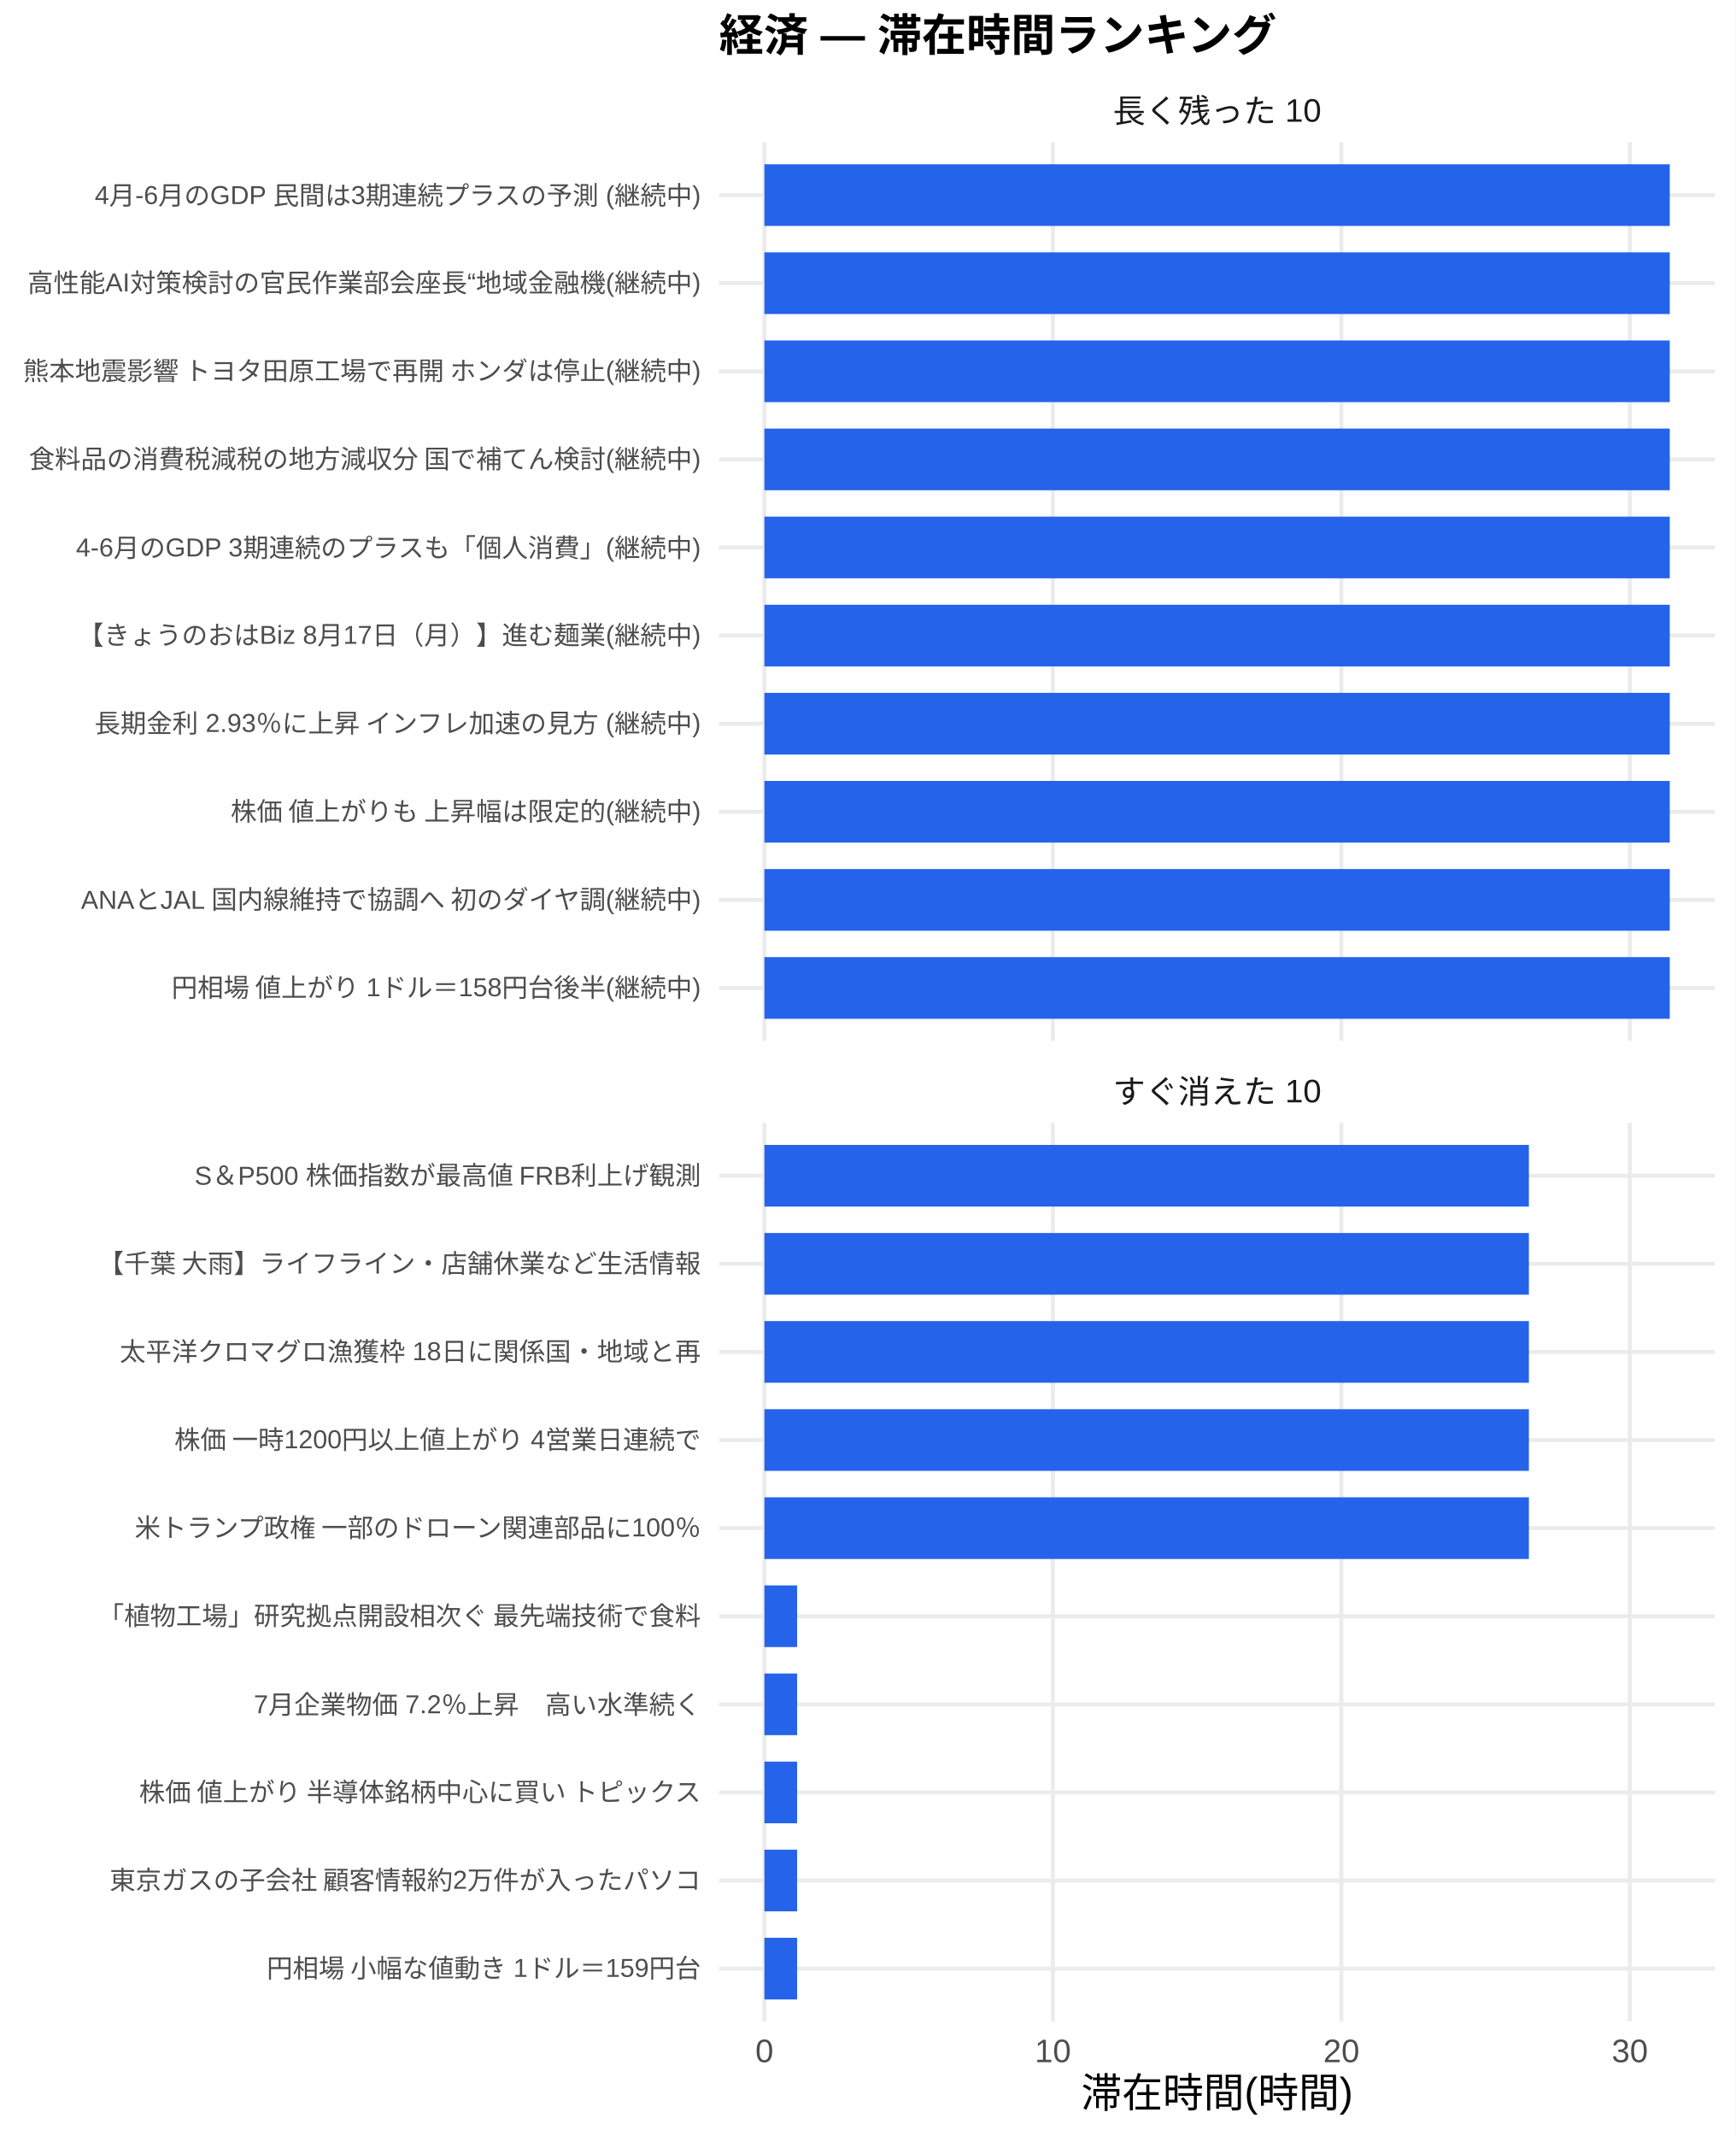
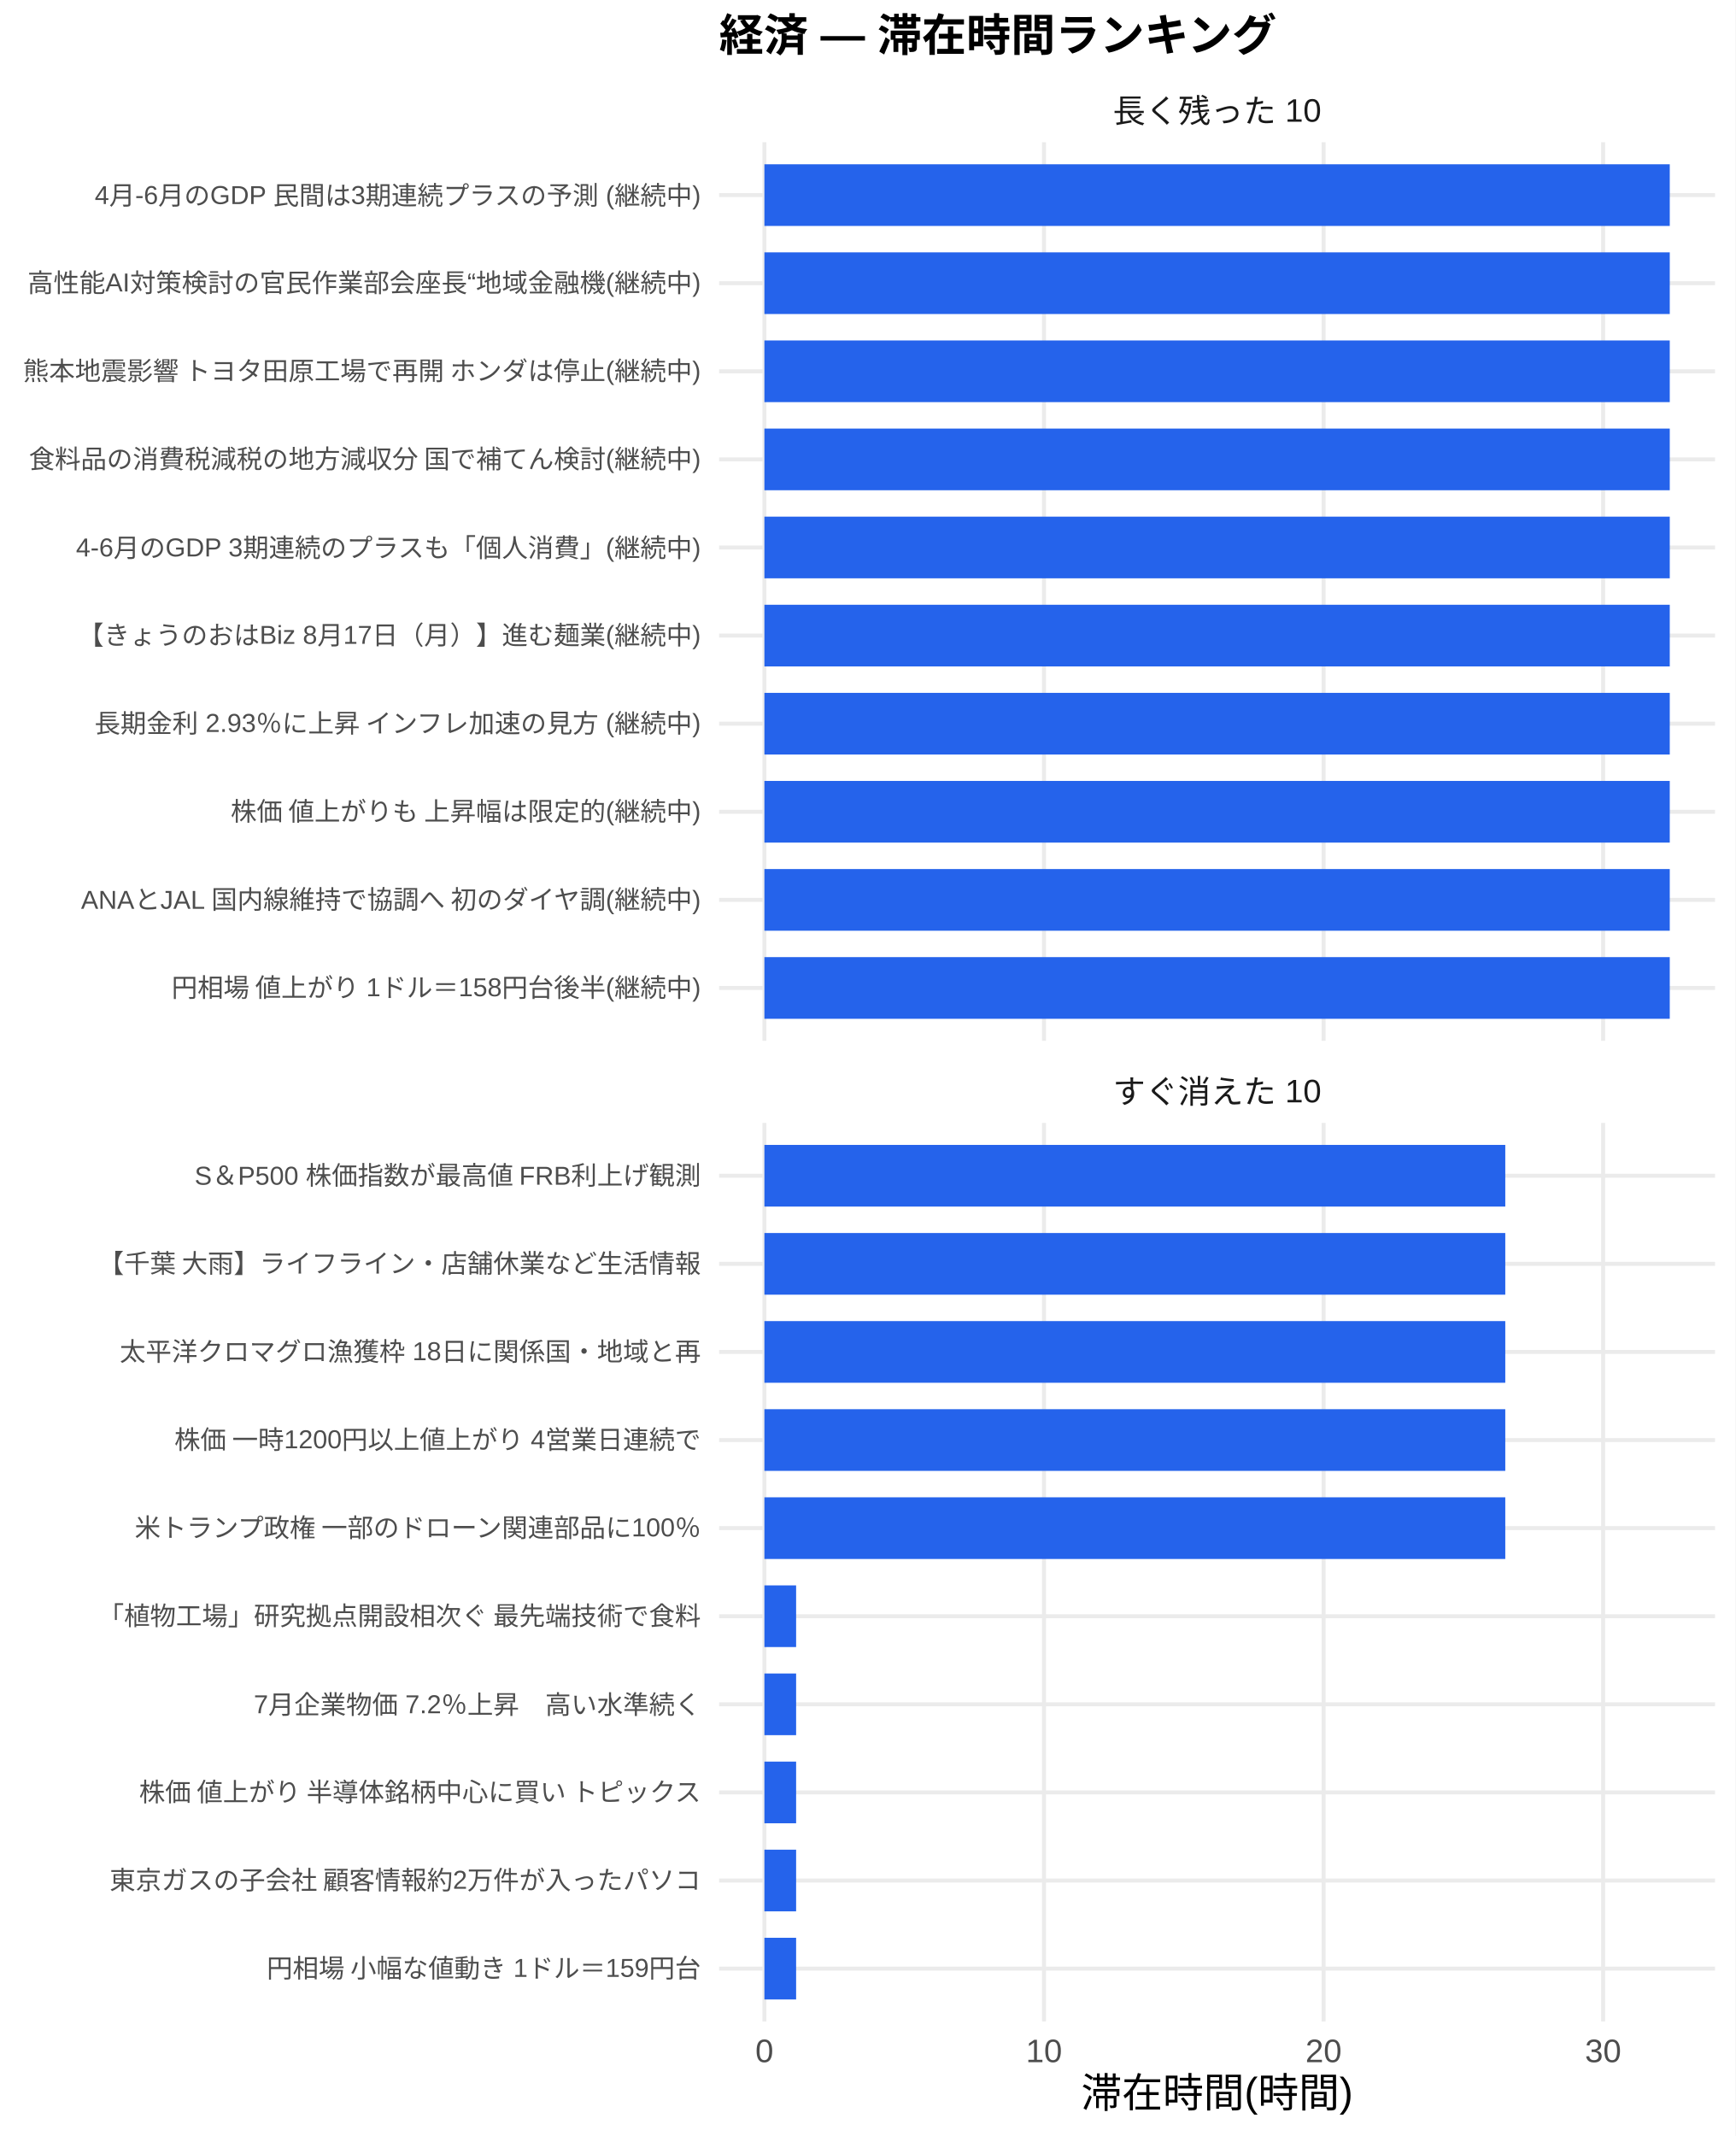
<svg xmlns="http://www.w3.org/2000/svg" width="468.00pt" height="576.00pt" viewBox="0 0 468.00 576.00">
  <g class="svglite">
    <defs>
      <style type="text/css">
    .svglite line, .svglite polyline, .svglite polygon, .svglite path, .svglite rect, .svglite circle {
      fill: none;
      stroke: #000000;
      stroke-linecap: round;
      stroke-linejoin: round;
      stroke-miterlimit: 10.00;
    }
    .svglite text {
      white-space: pre;
    }
    .svglite g.glyphgroup path {
      fill: inherit;
      stroke: none;
    }
  </style>
    </defs>
    <rect width="100%" height="100%" style="stroke: none; fill: #FFFFFF;" />
    <defs>
      <clipPath id="cpMC4wMHw0NjguMDB8MC4wMHw1NzYuMDA=">
        <rect x="0.00" y="0.00" width="468.00" height="576.00" />
      </clipPath>
    </defs>
    <g clip-path="url(#cpMC4wMHw0NjguMDB8MC4wMHw1NzYuMDA=)">
      <rect x="0.00" y="0.00" width="468.00" height="576.00" style="stroke-width: 1.07; stroke: none; fill: #FFFFFF;" />
    </g>
    <defs>
      <clipPath id="cpMTkzLjk0fDQ2Mi41MnwzOC4zNnwyODAuNjc=">
        <rect x="193.94" y="38.36" width="268.58" height="242.31" />
      </clipPath>
    </defs>
    <g clip-path="url(#cpMTkzLjk0fDQ2Mi41MnwzOC4zNnwyODAuNjc=)">
      <polyline points="193.94,266.42 462.52,266.42 " style="stroke-width: 1.07; stroke: #EBEBEB; stroke-linecap: butt;" />
      <polyline points="193.94,242.66 462.52,242.66 " style="stroke-width: 1.07; stroke: #EBEBEB; stroke-linecap: butt;" />
      <polyline points="193.94,218.91 462.52,218.91 " style="stroke-width: 1.07; stroke: #EBEBEB; stroke-linecap: butt;" />
      <polyline points="193.94,195.15 462.52,195.15 " style="stroke-width: 1.07; stroke: #EBEBEB; stroke-linecap: butt;" />
      <polyline points="193.94,171.39 462.52,171.39 " style="stroke-width: 1.07; stroke: #EBEBEB; stroke-linecap: butt;" />
      <polyline points="193.94,147.64 462.52,147.64 " style="stroke-width: 1.07; stroke: #EBEBEB; stroke-linecap: butt;" />
      <polyline points="193.94,123.88 462.52,123.88 " style="stroke-width: 1.07; stroke: #EBEBEB; stroke-linecap: butt;" />
      <polyline points="193.94,100.13 462.52,100.13 " style="stroke-width: 1.07; stroke: #EBEBEB; stroke-linecap: butt;" />
      <polyline points="193.94,76.37 462.52,76.37 " style="stroke-width: 1.07; stroke: #EBEBEB; stroke-linecap: butt;" />
      <polyline points="193.94,52.61 462.52,52.61 " style="stroke-width: 1.07; stroke: #EBEBEB; stroke-linecap: butt;" />
      <polyline points="206.15,280.67 206.15,38.36 " style="stroke-width: 1.07; stroke: #EBEBEB; stroke-linecap: butt;" />
-       <polyline points="283.95,280.67 283.95,38.36 " style="stroke-width: 1.07; stroke: #EBEBEB; stroke-linecap: butt;" />
-       <polyline points="361.75,280.67 361.75,38.36 " style="stroke-width: 1.07; stroke: #EBEBEB; stroke-linecap: butt;" />
-       <polyline points="439.55,280.67 439.55,38.36 " style="stroke-width: 1.07; stroke: #EBEBEB; stroke-linecap: butt;" />
+       <polyline points="281.55,280.67 281.55,38.36 " style="stroke-width: 1.07; stroke: #EBEBEB; stroke-linecap: butt;" />
+       <polyline points="356.95,280.67 356.95,38.36 " style="stroke-width: 1.07; stroke: #EBEBEB; stroke-linecap: butt;" />
+       <polyline points="432.34,280.67 432.34,38.36 " style="stroke-width: 1.07; stroke: #EBEBEB; stroke-linecap: butt;" />
      <rect x="206.15" y="44.30" width="244.16" height="16.63" style="stroke-width: 1.07; stroke: none; stroke-linecap: butt; stroke-linejoin: miter; fill: #2563EB;" />
      <rect x="206.15" y="68.05" width="244.16" height="16.63" style="stroke-width: 1.07; stroke: none; stroke-linecap: butt; stroke-linejoin: miter; fill: #2563EB;" />
      <rect x="206.15" y="91.81" width="244.16" height="16.63" style="stroke-width: 1.07; stroke: none; stroke-linecap: butt; stroke-linejoin: miter; fill: #2563EB;" />
      <rect x="206.15" y="115.57" width="244.16" height="16.63" style="stroke-width: 1.07; stroke: none; stroke-linecap: butt; stroke-linejoin: miter; fill: #2563EB;" />
      <rect x="206.15" y="139.32" width="244.16" height="16.63" style="stroke-width: 1.07; stroke: none; stroke-linecap: butt; stroke-linejoin: miter; fill: #2563EB;" />
      <rect x="206.15" y="163.08" width="244.16" height="16.63" style="stroke-width: 1.07; stroke: none; stroke-linecap: butt; stroke-linejoin: miter; fill: #2563EB;" />
      <rect x="206.15" y="186.84" width="244.16" height="16.63" style="stroke-width: 1.07; stroke: none; stroke-linecap: butt; stroke-linejoin: miter; fill: #2563EB;" />
      <rect x="206.15" y="210.59" width="244.16" height="16.63" style="stroke-width: 1.07; stroke: none; stroke-linecap: butt; stroke-linejoin: miter; fill: #2563EB;" />
      <rect x="206.15" y="234.35" width="244.16" height="16.63" style="stroke-width: 1.07; stroke: none; stroke-linecap: butt; stroke-linejoin: miter; fill: #2563EB;" />
      <rect x="206.15" y="258.10" width="244.16" height="16.63" style="stroke-width: 1.07; stroke: none; stroke-linecap: butt; stroke-linejoin: miter; fill: #2563EB;" />
    </g>
    <g clip-path="url(#cpMC4wMHw0NjguMDB8MC4wMHw1NzYuMDA=)">
</g>
    <defs>
      <clipPath id="cpMTkzLjk0fDQ2Mi41MnwzMDIuODB8NTQ1LjEy">
        <rect x="193.94" y="302.80" width="268.58" height="242.31" />
      </clipPath>
    </defs>
    <g clip-path="url(#cpMTkzLjk0fDQ2Mi41MnwzMDIuODB8NTQ1LjEy)">
      <polyline points="193.94,530.86 462.52,530.86 " style="stroke-width: 1.07; stroke: #EBEBEB; stroke-linecap: butt;" />
      <polyline points="193.94,507.11 462.52,507.11 " style="stroke-width: 1.07; stroke: #EBEBEB; stroke-linecap: butt;" />
      <polyline points="193.94,483.35 462.52,483.35 " style="stroke-width: 1.07; stroke: #EBEBEB; stroke-linecap: butt;" />
      <polyline points="193.94,459.59 462.52,459.59 " style="stroke-width: 1.07; stroke: #EBEBEB; stroke-linecap: butt;" />
      <polyline points="193.94,435.84 462.52,435.84 " style="stroke-width: 1.07; stroke: #EBEBEB; stroke-linecap: butt;" />
      <polyline points="193.94,412.08 462.52,412.08 " style="stroke-width: 1.07; stroke: #EBEBEB; stroke-linecap: butt;" />
      <polyline points="193.94,388.33 462.52,388.33 " style="stroke-width: 1.07; stroke: #EBEBEB; stroke-linecap: butt;" />
      <polyline points="193.94,364.57 462.52,364.57 " style="stroke-width: 1.07; stroke: #EBEBEB; stroke-linecap: butt;" />
      <polyline points="193.94,340.81 462.52,340.81 " style="stroke-width: 1.07; stroke: #EBEBEB; stroke-linecap: butt;" />
      <polyline points="193.94,317.06 462.52,317.06 " style="stroke-width: 1.07; stroke: #EBEBEB; stroke-linecap: butt;" />
      <polyline points="206.15,545.12 206.15,302.80 " style="stroke-width: 1.07; stroke: #EBEBEB; stroke-linecap: butt;" />
-       <polyline points="283.95,545.12 283.95,302.80 " style="stroke-width: 1.07; stroke: #EBEBEB; stroke-linecap: butt;" />
-       <polyline points="361.75,545.12 361.75,302.80 " style="stroke-width: 1.07; stroke: #EBEBEB; stroke-linecap: butt;" />
-       <polyline points="439.55,545.12 439.55,302.80 " style="stroke-width: 1.07; stroke: #EBEBEB; stroke-linecap: butt;" />
-       <rect x="206.15" y="308.74" width="206.17" height="16.63" style="stroke-width: 1.07; stroke: none; stroke-linecap: butt; stroke-linejoin: miter; fill: #2563EB;" />
-       <rect x="206.15" y="332.50" width="206.17" height="16.63" style="stroke-width: 1.07; stroke: none; stroke-linecap: butt; stroke-linejoin: miter; fill: #2563EB;" />
-       <rect x="206.15" y="356.25" width="206.17" height="16.63" style="stroke-width: 1.07; stroke: none; stroke-linecap: butt; stroke-linejoin: miter; fill: #2563EB;" />
-       <rect x="206.15" y="380.01" width="206.17" height="16.63" style="stroke-width: 1.07; stroke: none; stroke-linecap: butt; stroke-linejoin: miter; fill: #2563EB;" />
-       <rect x="206.15" y="403.77" width="206.17" height="16.63" style="stroke-width: 1.07; stroke: none; stroke-linecap: butt; stroke-linejoin: miter; fill: #2563EB;" />
-       <rect x="206.15" y="427.52" width="8.82" height="16.63" style="stroke-width: 1.07; stroke: none; stroke-linecap: butt; stroke-linejoin: miter; fill: #2563EB;" />
-       <rect x="206.15" y="451.28" width="8.82" height="16.63" style="stroke-width: 1.07; stroke: none; stroke-linecap: butt; stroke-linejoin: miter; fill: #2563EB;" />
-       <rect x="206.15" y="475.04" width="8.82" height="16.63" style="stroke-width: 1.07; stroke: none; stroke-linecap: butt; stroke-linejoin: miter; fill: #2563EB;" />
-       <rect x="206.15" y="498.79" width="8.82" height="16.63" style="stroke-width: 1.07; stroke: none; stroke-linecap: butt; stroke-linejoin: miter; fill: #2563EB;" />
-       <rect x="206.15" y="522.55" width="8.82" height="16.63" style="stroke-width: 1.07; stroke: none; stroke-linecap: butt; stroke-linejoin: miter; fill: #2563EB;" />
+       <polyline points="281.55,545.12 281.55,302.80 " style="stroke-width: 1.07; stroke: #EBEBEB; stroke-linecap: butt;" />
+       <polyline points="356.95,545.12 356.95,302.80 " style="stroke-width: 1.07; stroke: #EBEBEB; stroke-linecap: butt;" />
+       <polyline points="432.34,545.12 432.34,302.80 " style="stroke-width: 1.07; stroke: #EBEBEB; stroke-linecap: butt;" />
+       <rect x="206.15" y="308.74" width="199.80" height="16.63" style="stroke-width: 1.07; stroke: none; stroke-linecap: butt; stroke-linejoin: miter; fill: #2563EB;" />
+       <rect x="206.15" y="332.50" width="199.80" height="16.63" style="stroke-width: 1.07; stroke: none; stroke-linecap: butt; stroke-linejoin: miter; fill: #2563EB;" />
+       <rect x="206.15" y="356.25" width="199.80" height="16.63" style="stroke-width: 1.07; stroke: none; stroke-linecap: butt; stroke-linejoin: miter; fill: #2563EB;" />
+       <rect x="206.15" y="380.01" width="199.80" height="16.63" style="stroke-width: 1.07; stroke: none; stroke-linecap: butt; stroke-linejoin: miter; fill: #2563EB;" />
+       <rect x="206.15" y="403.77" width="199.80" height="16.63" style="stroke-width: 1.07; stroke: none; stroke-linecap: butt; stroke-linejoin: miter; fill: #2563EB;" />
+       <rect x="206.15" y="427.52" width="8.55" height="16.63" style="stroke-width: 1.07; stroke: none; stroke-linecap: butt; stroke-linejoin: miter; fill: #2563EB;" />
+       <rect x="206.15" y="451.28" width="8.55" height="16.63" style="stroke-width: 1.07; stroke: none; stroke-linecap: butt; stroke-linejoin: miter; fill: #2563EB;" />
+       <rect x="206.15" y="475.04" width="8.55" height="16.63" style="stroke-width: 1.07; stroke: none; stroke-linecap: butt; stroke-linejoin: miter; fill: #2563EB;" />
+       <rect x="206.15" y="498.79" width="8.55" height="16.63" style="stroke-width: 1.07; stroke: none; stroke-linecap: butt; stroke-linejoin: miter; fill: #2563EB;" />
+       <rect x="206.15" y="522.55" width="8.55" height="16.63" style="stroke-width: 1.07; stroke: none; stroke-linecap: butt; stroke-linejoin: miter; fill: #2563EB;" />
    </g>
    <g clip-path="url(#cpMC4wMHw0NjguMDB8MC4wMHw1NzYuMDA=)">
</g>
    <defs>
      <clipPath id="cpMTkzLjk0fDQ2Mi41MnwyODYuMTV8MzAyLjgw">
        <rect x="193.94" y="286.15" width="268.58" height="16.65" />
      </clipPath>
    </defs>
    <g clip-path="url(#cpMTkzLjk0fDQ2Mi41MnwyODYuMTV8MzAyLjgw)">
      <text x="328.23" y="297.50" text-anchor="middle" style="font-size: 8.80px;fill: #1A1A1A; font-family: &quot;Liberation Sans&quot;;" textLength="56.20px" lengthAdjust="spacingAndGlyphs">すぐ消えた 10</text>
    </g>
    <g clip-path="url(#cpMC4wMHw0NjguMDB8MC4wMHw1NzYuMDA=)">
</g>
    <defs>
      <clipPath id="cpMTkzLjk0fDQ2Mi41MnwyMS43MXwzOC4zNg==">
        <rect x="193.94" y="21.71" width="268.58" height="16.65" />
      </clipPath>
    </defs>
    <g clip-path="url(#cpMTkzLjk0fDQ2Mi41MnwyMS43MXwzOC4zNg==)">
      <text x="328.23" y="33.06" text-anchor="middle" style="font-size: 8.80px;fill: #1A1A1A; font-family: &quot;Liberation Sans&quot;;" textLength="56.20px" lengthAdjust="spacingAndGlyphs">長く残った 10</text>
    </g>
    <g clip-path="url(#cpMC4wMHw0NjguMDB8MC4wMHw1NzYuMDA=)">
      <text x="206.15" y="556.10" text-anchor="middle" style="font-size: 8.80px;fill: #4D4D4D; font-family: &quot;Liberation Sans&quot;;" textLength="4.89px" lengthAdjust="spacingAndGlyphs">0</text>
-       <text x="283.95" y="556.10" text-anchor="middle" style="font-size: 8.80px;fill: #4D4D4D; font-family: &quot;Liberation Sans&quot;;" textLength="9.78px" lengthAdjust="spacingAndGlyphs">10</text>
-       <text x="361.75" y="556.10" text-anchor="middle" style="font-size: 8.80px;fill: #4D4D4D; font-family: &quot;Liberation Sans&quot;;" textLength="9.78px" lengthAdjust="spacingAndGlyphs">20</text>
-       <text x="439.55" y="556.10" text-anchor="middle" style="font-size: 8.80px;fill: #4D4D4D; font-family: &quot;Liberation Sans&quot;;" textLength="9.78px" lengthAdjust="spacingAndGlyphs">30</text>
+       <text x="281.55" y="556.10" text-anchor="middle" style="font-size: 8.80px;fill: #4D4D4D; font-family: &quot;Liberation Sans&quot;;" textLength="9.78px" lengthAdjust="spacingAndGlyphs">10</text>
+       <text x="356.95" y="556.10" text-anchor="middle" style="font-size: 8.80px;fill: #4D4D4D; font-family: &quot;Liberation Sans&quot;;" textLength="9.78px" lengthAdjust="spacingAndGlyphs">20</text>
+       <text x="432.34" y="556.10" text-anchor="middle" style="font-size: 8.80px;fill: #4D4D4D; font-family: &quot;Liberation Sans&quot;;" textLength="9.78px" lengthAdjust="spacingAndGlyphs">30</text>
      <text x="189.01" y="268.83" text-anchor="end" style="font-size: 7.00px;fill: #4D4D4D; font-family: &quot;Liberation Sans&quot;;" textLength="143.09px" lengthAdjust="spacingAndGlyphs">円相場 値上がり 1ドル＝158円台後半(継続中)</text>
      <text x="189.01" y="245.07" text-anchor="end" style="font-size: 7.00px;fill: #4D4D4D; font-family: &quot;Liberation Sans&quot;;" textLength="167.73px" lengthAdjust="spacingAndGlyphs">ANAとJAL 国内線維持で協調へ 初のダイヤ調(継続中)</text>
      <text x="189.01" y="221.31" text-anchor="end" style="font-size: 7.00px;fill: #4D4D4D; font-family: &quot;Liberation Sans&quot;;" textLength="127.53px" lengthAdjust="spacingAndGlyphs">株価 値上がりも 上昇幅は限定的(継続中)</text>
      <text x="189.01" y="197.56" text-anchor="end" style="font-size: 7.00px;fill: #4D4D4D; font-family: &quot;Liberation Sans&quot;;" textLength="164.08px" lengthAdjust="spacingAndGlyphs">長期金利 2.93％に上昇 インフレ加速の見方 (継続中)</text>
      <text x="189.01" y="173.80" text-anchor="end" style="font-size: 7.00px;fill: #4D4D4D; font-family: &quot;Liberation Sans&quot;;" textLength="168.00px" lengthAdjust="spacingAndGlyphs">【きょうのおはBiz 8月17日（月）】進む麺業(継続中)</text>
      <text x="189.01" y="150.05" text-anchor="end" style="font-size: 7.00px;fill: #4D4D4D; font-family: &quot;Liberation Sans&quot;;" textLength="168.64px" lengthAdjust="spacingAndGlyphs">4-6月のGDP 3期連続のプラスも「個人消費」(継続中)</text>
      <text x="189.01" y="126.29" text-anchor="end" style="font-size: 7.00px;fill: #4D4D4D; font-family: &quot;Liberation Sans&quot;;" textLength="181.59px" lengthAdjust="spacingAndGlyphs">食料品の消費税減税の地方減収分 国で補てん検討(継続中)</text>
      <text x="189.01" y="102.53" text-anchor="end" style="font-size: 7.00px;fill: #4D4D4D; font-family: &quot;Liberation Sans&quot;;" textLength="183.53px" lengthAdjust="spacingAndGlyphs">熊本地震影響 トヨタ田原工場で再開 ホンダは停止(継続中)</text>
      <text x="189.01" y="78.78" text-anchor="end" style="font-size: 7.00px;fill: #4D4D4D; font-family: &quot;Liberation Sans&quot;;" textLength="181.59px" lengthAdjust="spacingAndGlyphs">高性能AI対策検討の官民作業部会座長“地域金融機(継続中)</text>
      <text x="189.01" y="55.02" text-anchor="end" style="font-size: 7.00px;fill: #4D4D4D; font-family: &quot;Liberation Sans&quot;;" textLength="163.58px" lengthAdjust="spacingAndGlyphs">4月-6月のGDP 民間は3期連続プラスの予測 (継続中)</text>
      <text x="189.01" y="533.27" text-anchor="end" style="font-size: 7.00px;fill: #4D4D4D; font-family: &quot;Liberation Sans&quot;;" textLength="117.44px" lengthAdjust="spacingAndGlyphs">円相場 小幅な値動き 1ドル＝159円台</text>
      <text x="189.01" y="509.51" text-anchor="end" style="font-size: 7.00px;fill: #4D4D4D; font-family: &quot;Liberation Sans&quot;;" textLength="159.83px" lengthAdjust="spacingAndGlyphs">東京ガスの子会社 顧客情報約2万件が入ったパソコ</text>
      <text x="189.01" y="485.76" text-anchor="end" style="font-size: 7.00px;fill: #4D4D4D; font-family: &quot;Liberation Sans&quot;;" textLength="152.81px" lengthAdjust="spacingAndGlyphs">株価 値上がり 半導体銘柄中心に買い トピックス</text>
      <text x="189.01" y="462.00" text-anchor="end" style="font-size: 7.00px;fill: #4D4D4D; font-family: &quot;Liberation Sans&quot;;" textLength="120.55px" lengthAdjust="spacingAndGlyphs">7月企業物価 7.2％上昇　高い水準続く</text>
      <text x="189.01" y="438.25" text-anchor="end" style="font-size: 7.00px;fill: #4D4D4D; font-family: &quot;Liberation Sans&quot;;" textLength="162.94px" lengthAdjust="spacingAndGlyphs">「植物工場」研究拠点開設相次ぐ 最先端技術で食料</text>
      <text x="189.01" y="414.49" text-anchor="end" style="font-size: 7.00px;fill: #4D4D4D; font-family: &quot;Liberation Sans&quot;;" textLength="153.61px" lengthAdjust="spacingAndGlyphs">米トランプ政権 一部のドローン関連部品に100％</text>
      <text x="189.01" y="390.73" text-anchor="end" style="font-size: 7.00px;fill: #4D4D4D; font-family: &quot;Liberation Sans&quot;;" textLength="142.33px" lengthAdjust="spacingAndGlyphs">株価 一時1200円以上値上がり 4営業日連続で</text>
      <text x="189.01" y="366.98" text-anchor="end" style="font-size: 7.00px;fill: #4D4D4D; font-family: &quot;Liberation Sans&quot;;" textLength="156.72px" lengthAdjust="spacingAndGlyphs">太平洋クロマグロ漁獲枠 18日に関係国・地域と再</text>
      <text x="189.01" y="343.22" text-anchor="end" style="font-size: 7.00px;fill: #4D4D4D; font-family: &quot;Liberation Sans&quot;;" textLength="162.94px" lengthAdjust="spacingAndGlyphs">【千葉 大雨】ライフライン・店舗休業など生活情報</text>
      <text x="189.01" y="319.47" text-anchor="end" style="font-size: 7.00px;fill: #4D4D4D; font-family: &quot;Liberation Sans&quot;;" textLength="136.91px" lengthAdjust="spacingAndGlyphs">S＆P500 株価指数が最高値 FRB利上げ観測</text>
      <text x="328.23" y="568.24" text-anchor="middle" style="font-size: 11.00px; font-family: &quot;Liberation Sans&quot;;" textLength="73.31px" lengthAdjust="spacingAndGlyphs">滞在時間(時間)</text>
      <text x="193.94" y="13.74" style="font-size: 12.00px; font-weight: bold; font-family: &quot;Liberation Sans&quot;;" textLength="150.66px" lengthAdjust="spacingAndGlyphs">経済 — 滞在時間ランキング</text>
    </g>
  </g>
</svg>
